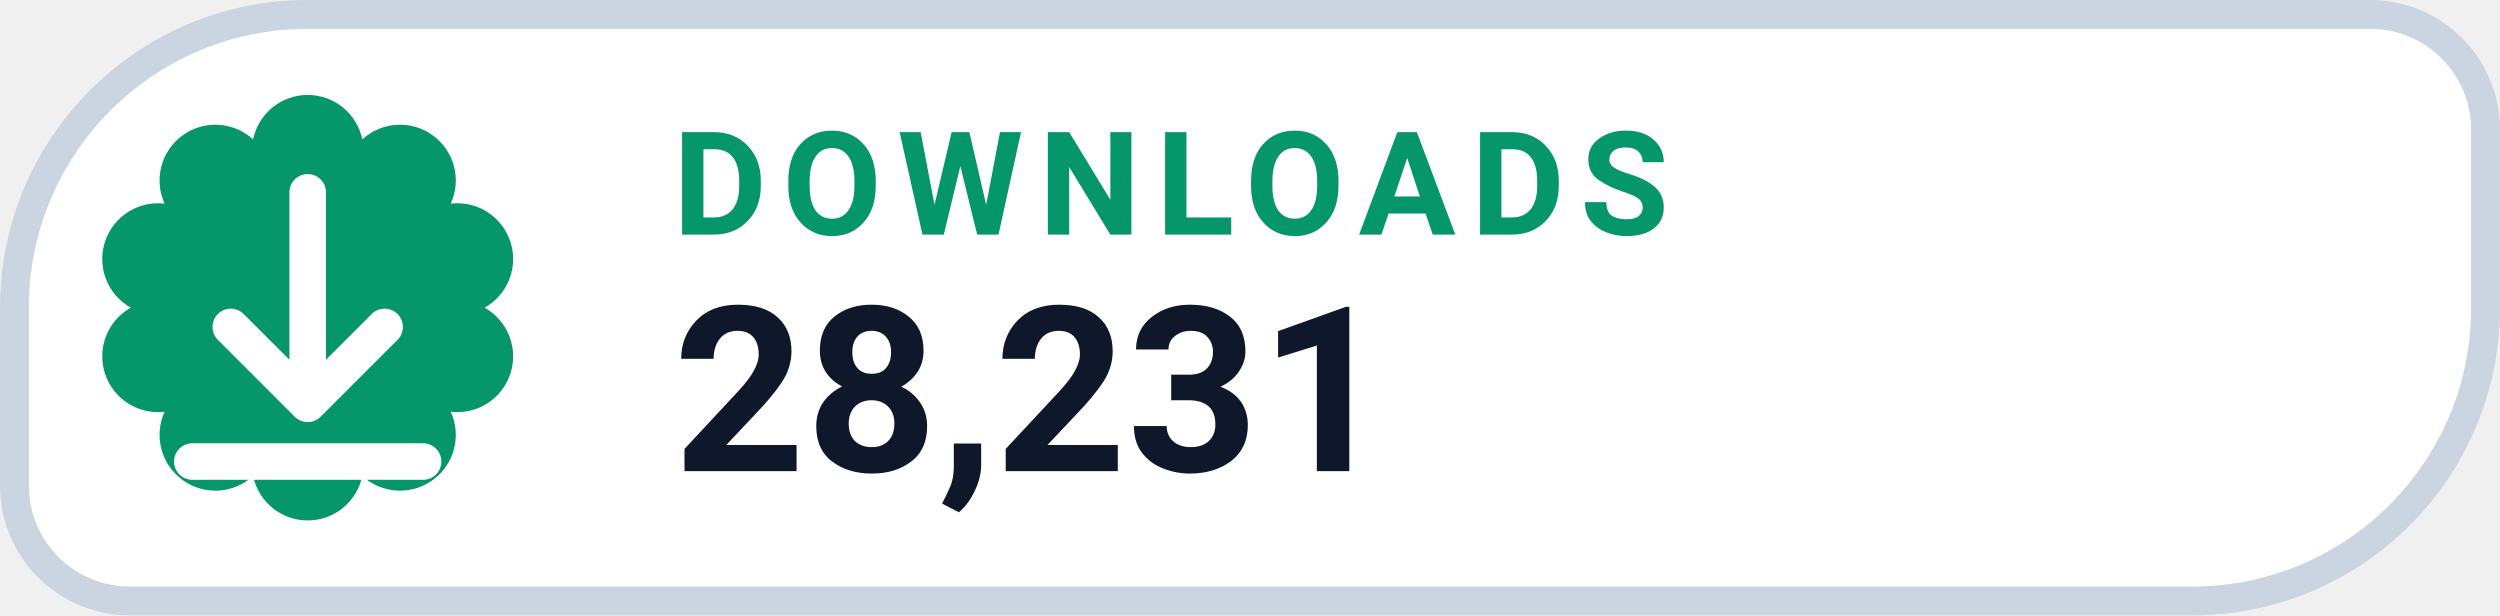
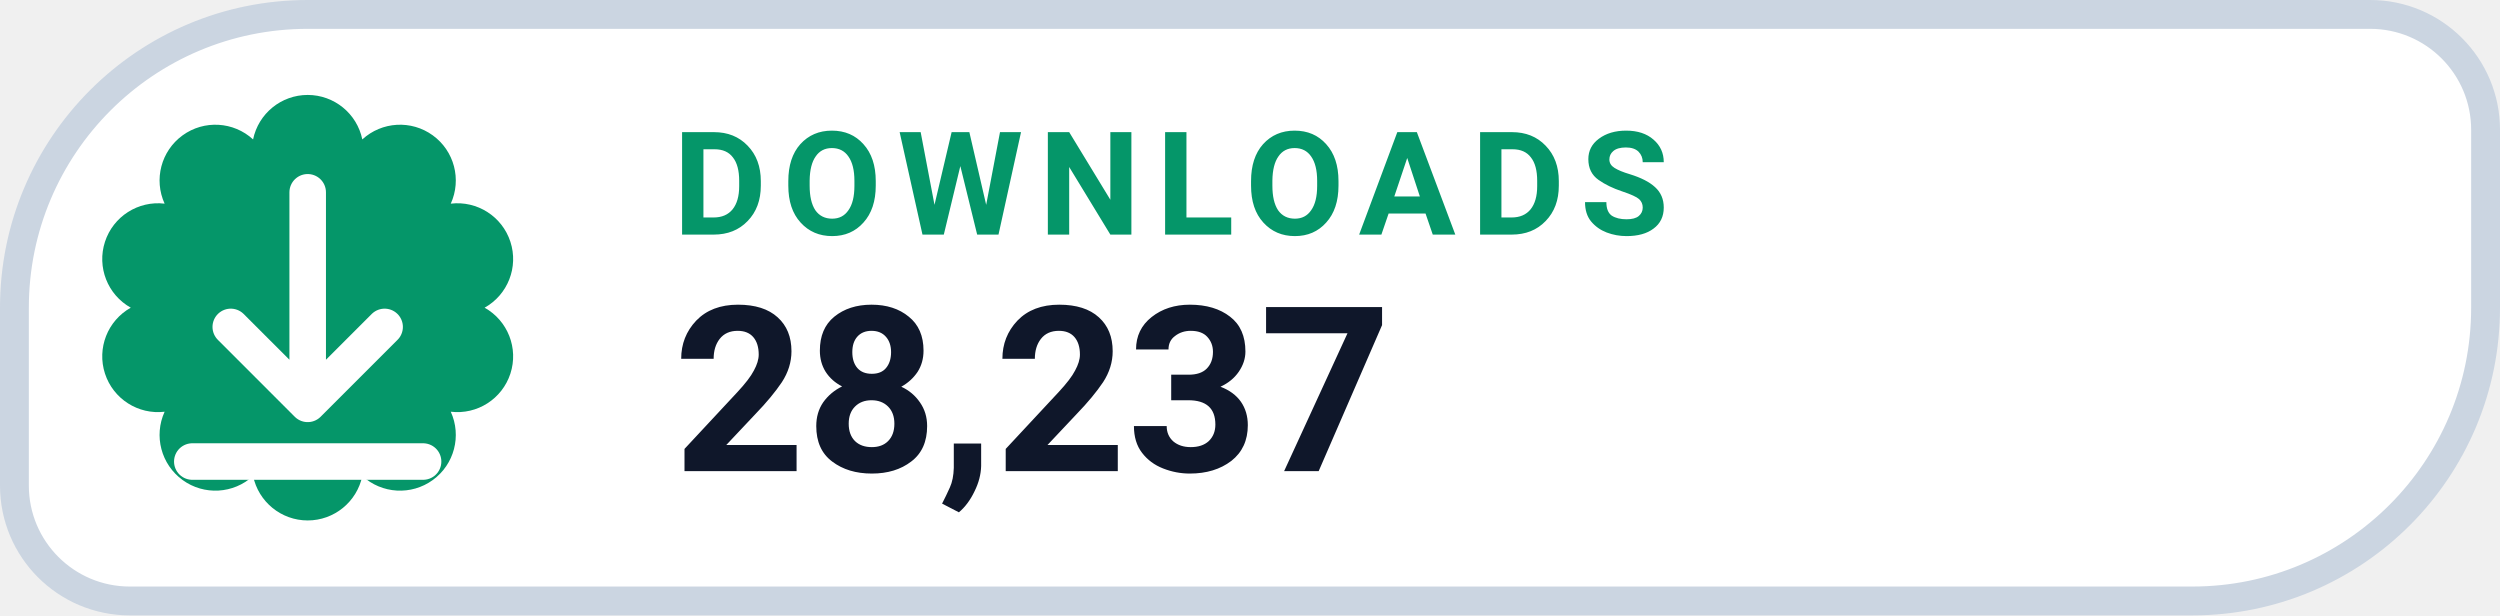
- <svg xmlns="http://www.w3.org/2000/svg" width="130" height="32" viewBox="0 0 130 32" role="img" aria-label="DOWNLOADS 28,231">
+ <svg xmlns="http://www.w3.org/2000/svg" width="130" height="32" viewBox="0 0 130 32" role="img" aria-label="DOWNLOADS 28,237">
  <path d="M 16.00 0.75 H 123.25 A 6.00 6.00 0 0 1 129.25 6.75 V 16.00 A 15.25 15.25 0 0 1 114.00 31.25 H 6.75 A 6.00 6.00 0 0 1 0.75 25.25 V 16.00 A 15.25 15.25 0 0 1 16.00 0.75 Z" fill="#FFFFFF" stroke="#CBD5E1" stroke-width="1.5" />
  <path d="M 13.16 7.25 A 2.90 2.90 0 0 1 18.84 7.25 A 2.90 2.90 0 0 1 23.44 10.59 A 2.90 2.90 0 0 1 25.20 16.00 A 2.90 2.90 0 0 1 23.44 21.41 A 2.90 2.90 0 0 1 18.84 24.75 A 2.90 2.90 0 0 1 13.16 24.75 A 2.90 2.90 0 0 1 8.56 21.41 A 2.90 2.90 0 0 1 6.80 16.00 A 2.90 2.90 0 0 1 8.56 10.59 A 2.90 2.90 0 0 1 13.16 7.25 Z" fill="#059669" />
  <g transform="translate(16 16)" style="color:#FFFFFF;">
    <path d="M0 -6 v11 m0 0 l4 -4 m-4 4 l-4 -4 M-6 8 h12" fill="none" stroke="currentColor" stroke-width="1.9" stroke-linecap="round" stroke-linejoin="round" />
  </g>
  <text x="35" y="12.2" fill="#059669" font-family="-apple-system,BlinkMacSystemFont,'Segoe UI',Roboto,Helvetica,Arial,sans-serif" font-size="7.5" font-weight="700" letter-spacing=".8">DOWNLOADS</text>
-   <text x="35" y="24.5" fill="#0F172A" font-family="-apple-system,BlinkMacSystemFont,'Segoe UI',Roboto,Helvetica,Arial,sans-serif" font-size="12" font-weight="750">28,231</text>
+   <text x="35" y="24.5" fill="#0F172A" font-family="-apple-system,BlinkMacSystemFont,'Segoe UI',Roboto,Helvetica,Arial,sans-serif" font-size="12" font-weight="750">28,237</text>
</svg>
